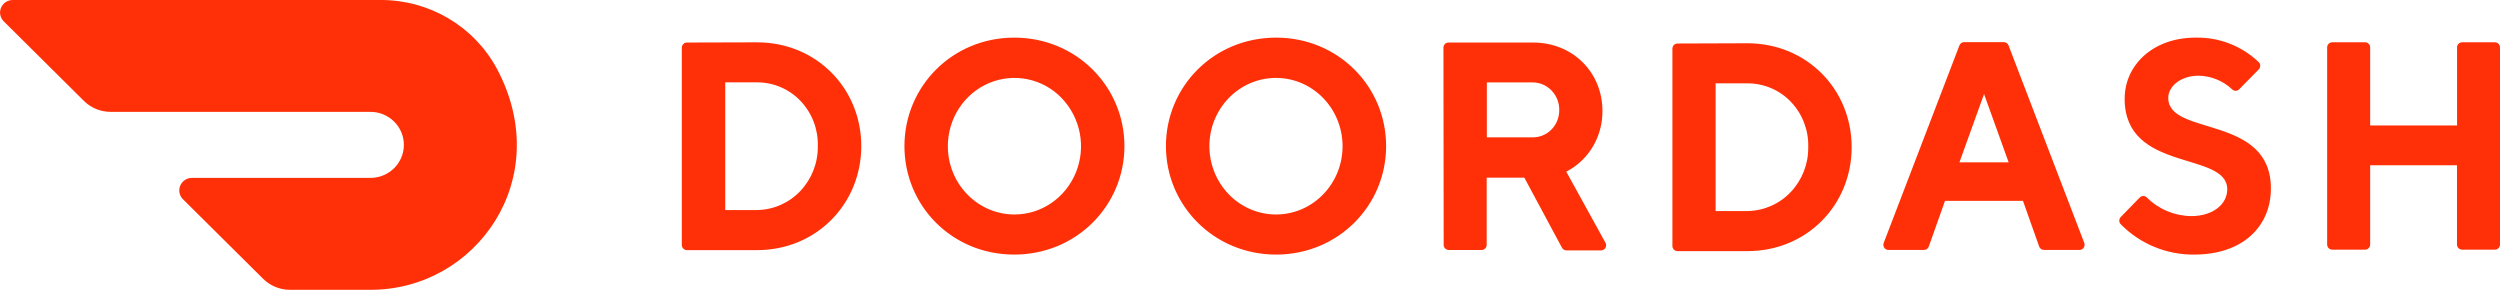
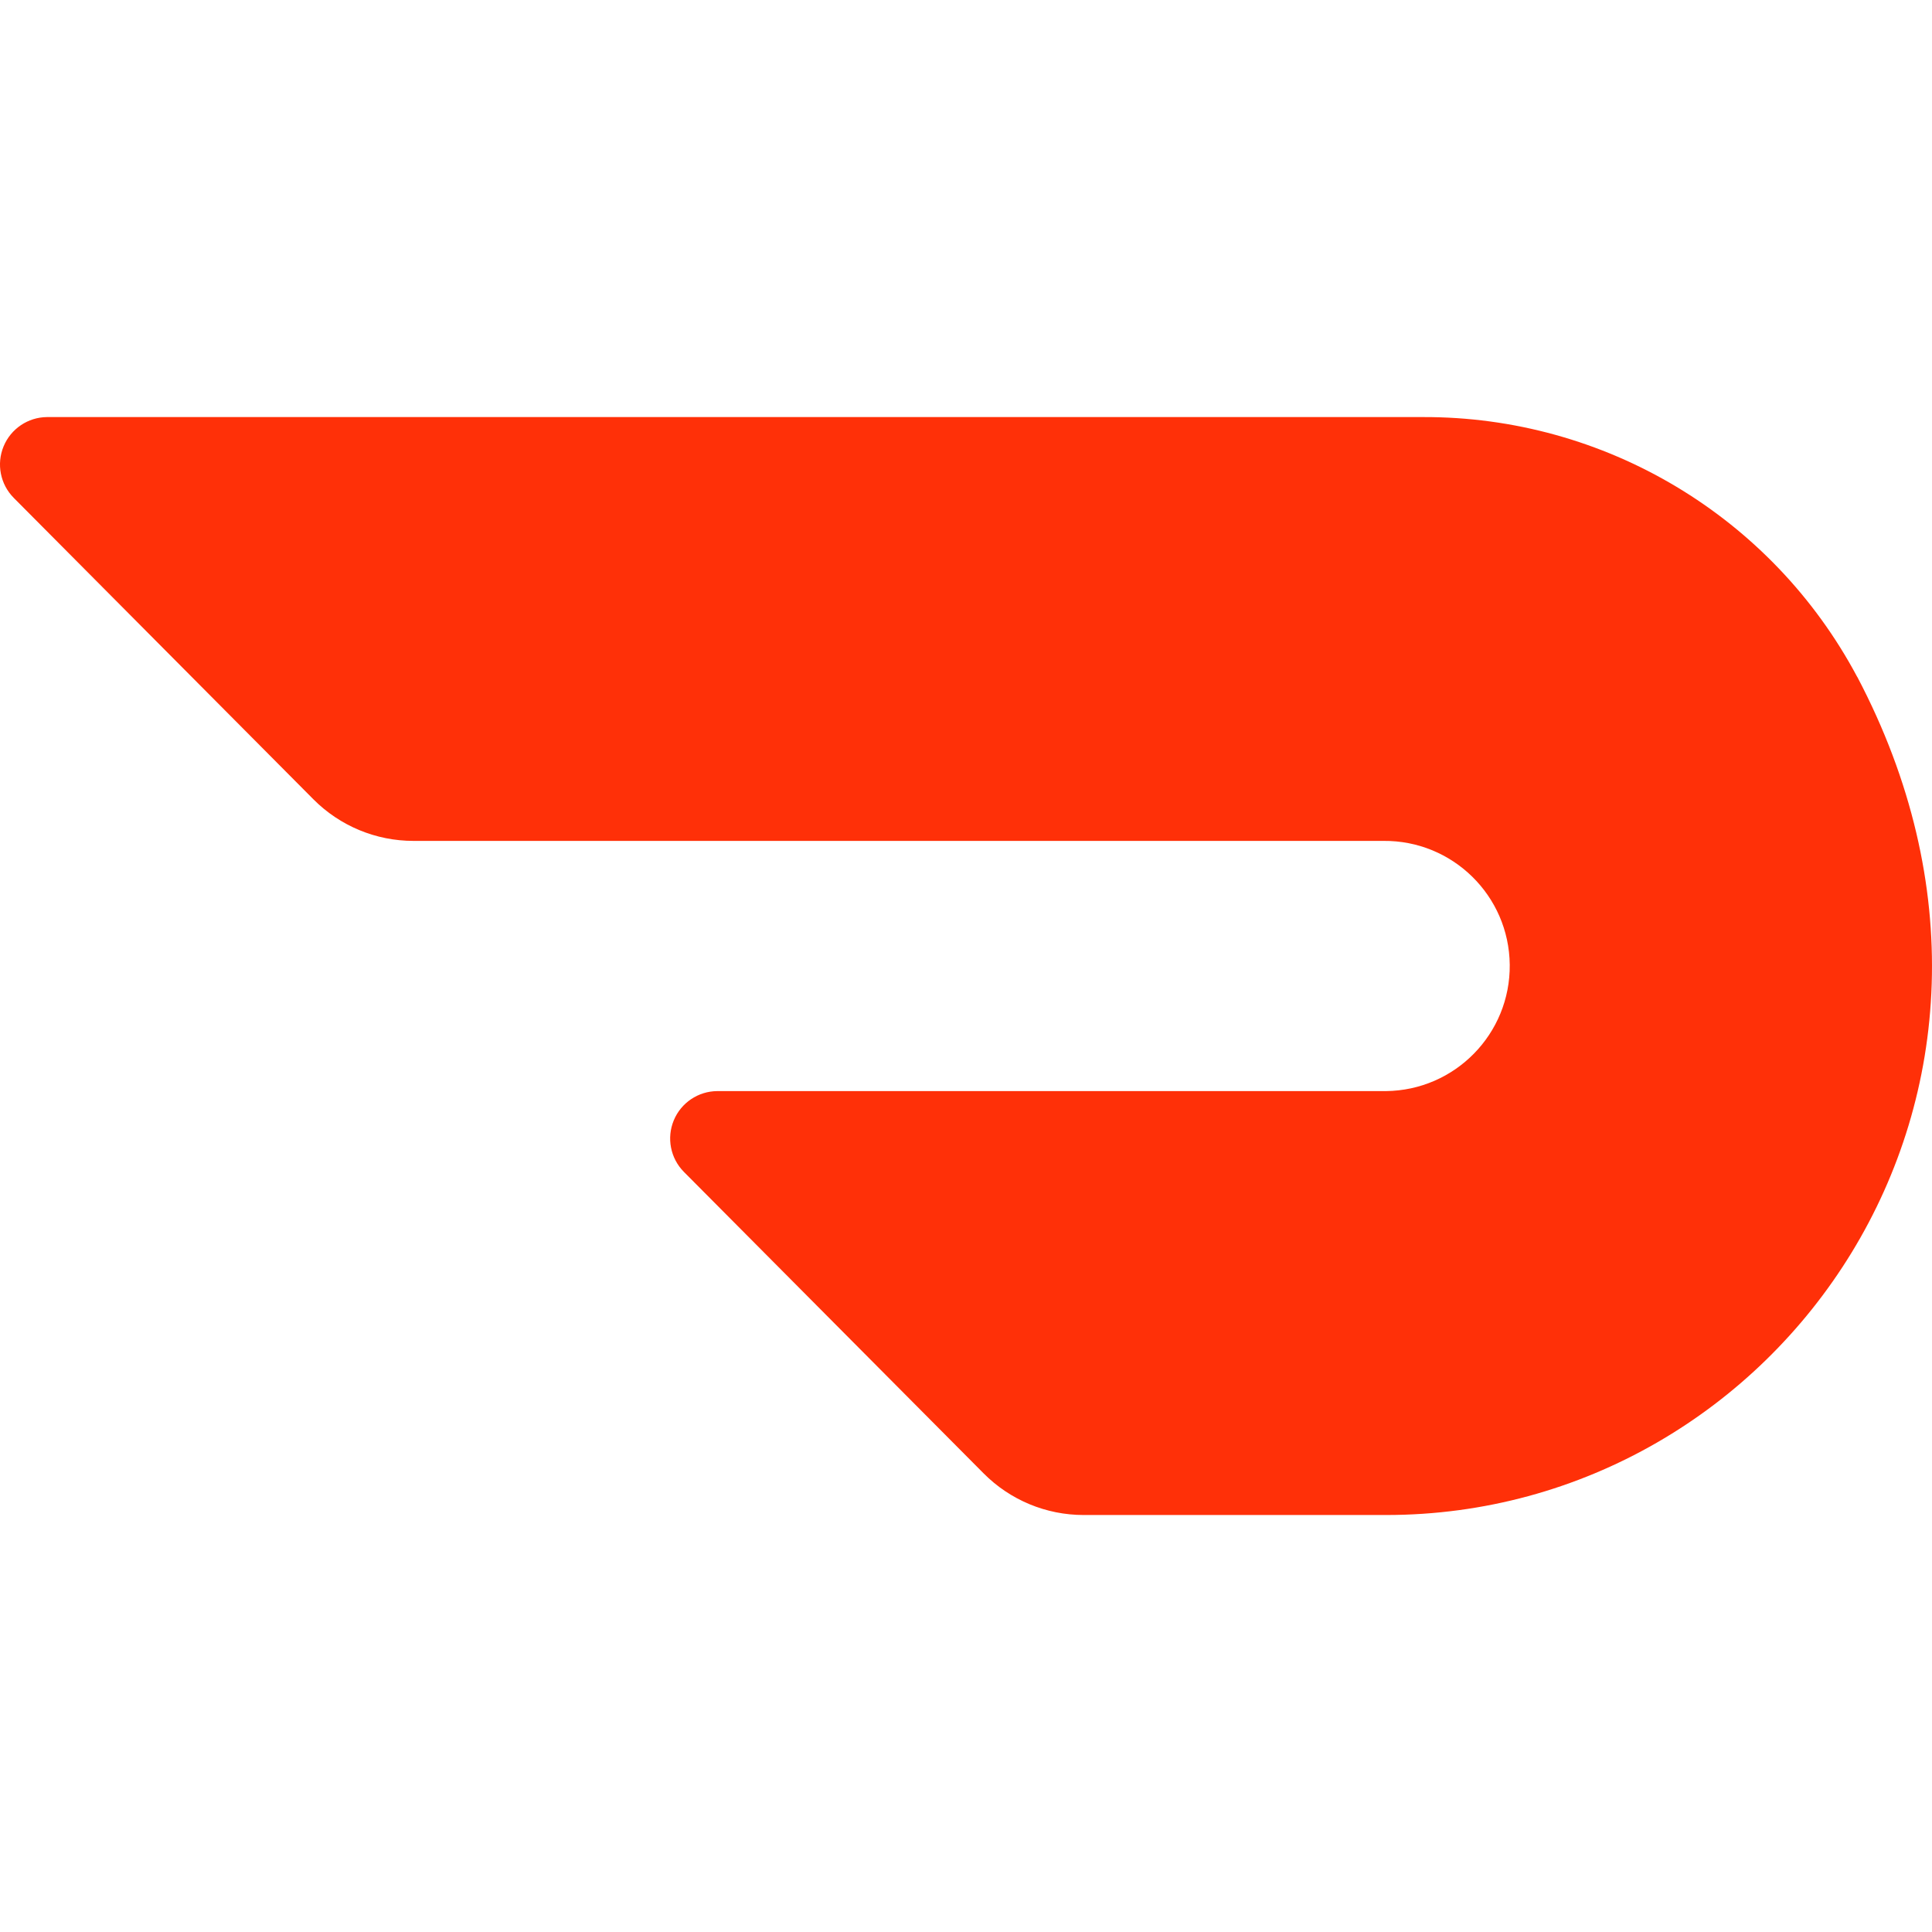
- <svg xmlns="http://www.w3.org/2000/svg" width="154" height="18">
-   <path d="M44.674 5.074v7.865h1.961a3.743 3.743 0 0 0 2.667-1.174A3.939 3.939 0 0 0 50.377 9a3.872 3.872 0 0 0-1.06-2.777 3.677 3.677 0 0 0-2.682-1.15h-1.96zm1.961-2.466c3.655 0 6.42 2.832 6.42 6.392 0 3.56-2.765 6.408-6.42 6.408H42.31a.314.314 0 0 1-.31-.318V2.939c0-.176.139-.319.31-.319l4.325-.012zm15.841 10.605c1.66.005 3.159-1.016 3.798-2.587a4.285 4.285 0 0 0-.878-4.587 4.027 4.027 0 0 0-4.47-.922C59.392 5.765 58.39 7.298 58.387 9c0 2.32 1.828 4.202 4.09 4.213m0-10.895c3.847 0 6.788 3.032 6.788 6.682 0 3.65-2.941 6.682-6.789 6.682-3.847 0-6.763-3.017-6.763-6.682 0-3.665 2.941-6.682 6.763-6.682M78.61 13.213c2.263-.006 4.094-1.89 4.092-4.21-.003-2.322-1.838-4.202-4.1-4.203-2.264 0-4.1 1.879-4.103 4.2 0 1.118.433 2.19 1.204 2.98a4.056 4.056 0 0 0 2.906 1.233m0-10.895c3.835 0 6.776 3.017 6.776 6.682 0 3.665-2.953 6.682-6.776 6.682-3.822 0-6.788-3.017-6.788-6.682 0-3.665 2.941-6.682 6.788-6.682m15.746 2.756H91.59v3.385h2.765a1.6 1.6 0 0 0 1.188-.453c.32-.31.502-.74.506-1.192a1.703 1.703 0 0 0-.48-1.246 1.616 1.616 0 0 0-1.214-.491v-.003zm-5.44-2.135c0-.176.14-.319.311-.319h5.206c2.482 0 4.278 1.865 4.278 4.207.019 1.584-.846 3.039-2.227 3.748l2.401 4.353a.325.325 0 0 1 .012.34.308.308 0 0 1-.294.156h-2.107a.31.31 0 0 1-.282-.172l-2.314-4.308H91.58v4.136a.314.314 0 0 1-.31.319h-2.03a.314.314 0 0 1-.31-.319l-.014-12.14zm16.767 2.195V13h1.96a3.743 3.743 0 0 0 2.668-1.17 3.938 3.938 0 0 0 1.077-2.763 3.872 3.872 0 0 0-1.057-2.782 3.677 3.677 0 0 0-2.687-1.15l-1.961-.001zm1.96-2.469c3.655 0 6.42 2.835 6.42 6.402s-2.765 6.402-6.42 6.402h-4.312a.314.314 0 0 1-.31-.319V3c0-.177.139-.32.31-.32l4.313-.015zm14.576 3.128l-1.517 4.206h3.031l-1.514-4.206zm-2.407 6.583l-.993 2.8a.31.31 0 0 1-.31.22h-2.154a.307.307 0 0 1-.283-.134.325.325 0 0 1-.027-.318l4.654-12.139a.31.31 0 0 1 .31-.21h2.41a.31.31 0 0 1 .311.21l4.654 12.139a.325.325 0 0 1-.028.318.307.307 0 0 1-.283.133h-2.153a.31.31 0 0 1-.31-.22l-.993-2.8h-4.805zm11.069-6.31c0-2.01 1.694-3.748 4.369-3.748a5.457 5.457 0 0 1 3.88 1.499.322.322 0 0 1 0 .468L137.936 5.5a.306.306 0 0 1-.44 0 3.097 3.097 0 0 0-2.07-.837c-1.07 0-1.861.637-1.861 1.372 0 2.376 6.323 1.005 6.323 5.577-.003 2.317-1.71 4.07-4.728 4.07a6.25 6.25 0 0 1-4.511-1.858.322.322 0 0 1 0-.468l1.154-1.184a.307.307 0 0 1 .45 0 3.935 3.935 0 0 0 2.727 1.14c1.337 0 2.218-.732 2.218-1.649 0-2.377-6.32-1.005-6.32-5.578m20.476-3.162v4.804h-5.352V2.923a.314.314 0 0 0-.31-.318h-2.03a.314.314 0 0 0-.31.318V15.06c0 .176.14.319.31.319h2.03c.17 0 .31-.143.31-.319v-4.88h5.348v4.88c0 .176.14.319.31.319h2.03c.171 0 .31-.143.31-.319V2.923a.314.314 0 0 0-.31-.318h-2.03a.314.314 0 0 0-.306.318zM30.605 4.225C29.197 1.615 26.442-.01 23.446 0H.778a.78.78 0 0 0-.716.478.763.763 0 0 0 .168.836l4.938 4.9c.436.434 1.03.677 1.648.677h15.98c1.139-.012 2.07.89 2.082 2.013.012 1.123-.901 2.043-2.04 2.054H11.821a.78.78 0 0 0-.718.476.763.763 0 0 0 .167.838l4.941 4.904a2.34 2.34 0 0 0 1.648.676h4.983c6.483 0 11.385-6.84 7.763-13.63" fill="#FF3008" />
+ <svg xmlns="http://www.w3.org/2000/svg" fill="#FF3008" role="img" viewBox="0 0 24 24">
+   <path d="M23.071 8.409a6.09 6.09 0 00-5.396-3.228H.584A.589.589 0 00.17 6.184L3.894 9.93a1.752 1.752 0 001.242.516h12.049a1.554 1.554 0 11.031 3.108H8.91a.589.589 0 00-.415 1.003l3.725 3.747a1.75 1.75 0 001.242.516h3.757c4.887 0 8.584-5.225 5.852-10.413" />
</svg>
